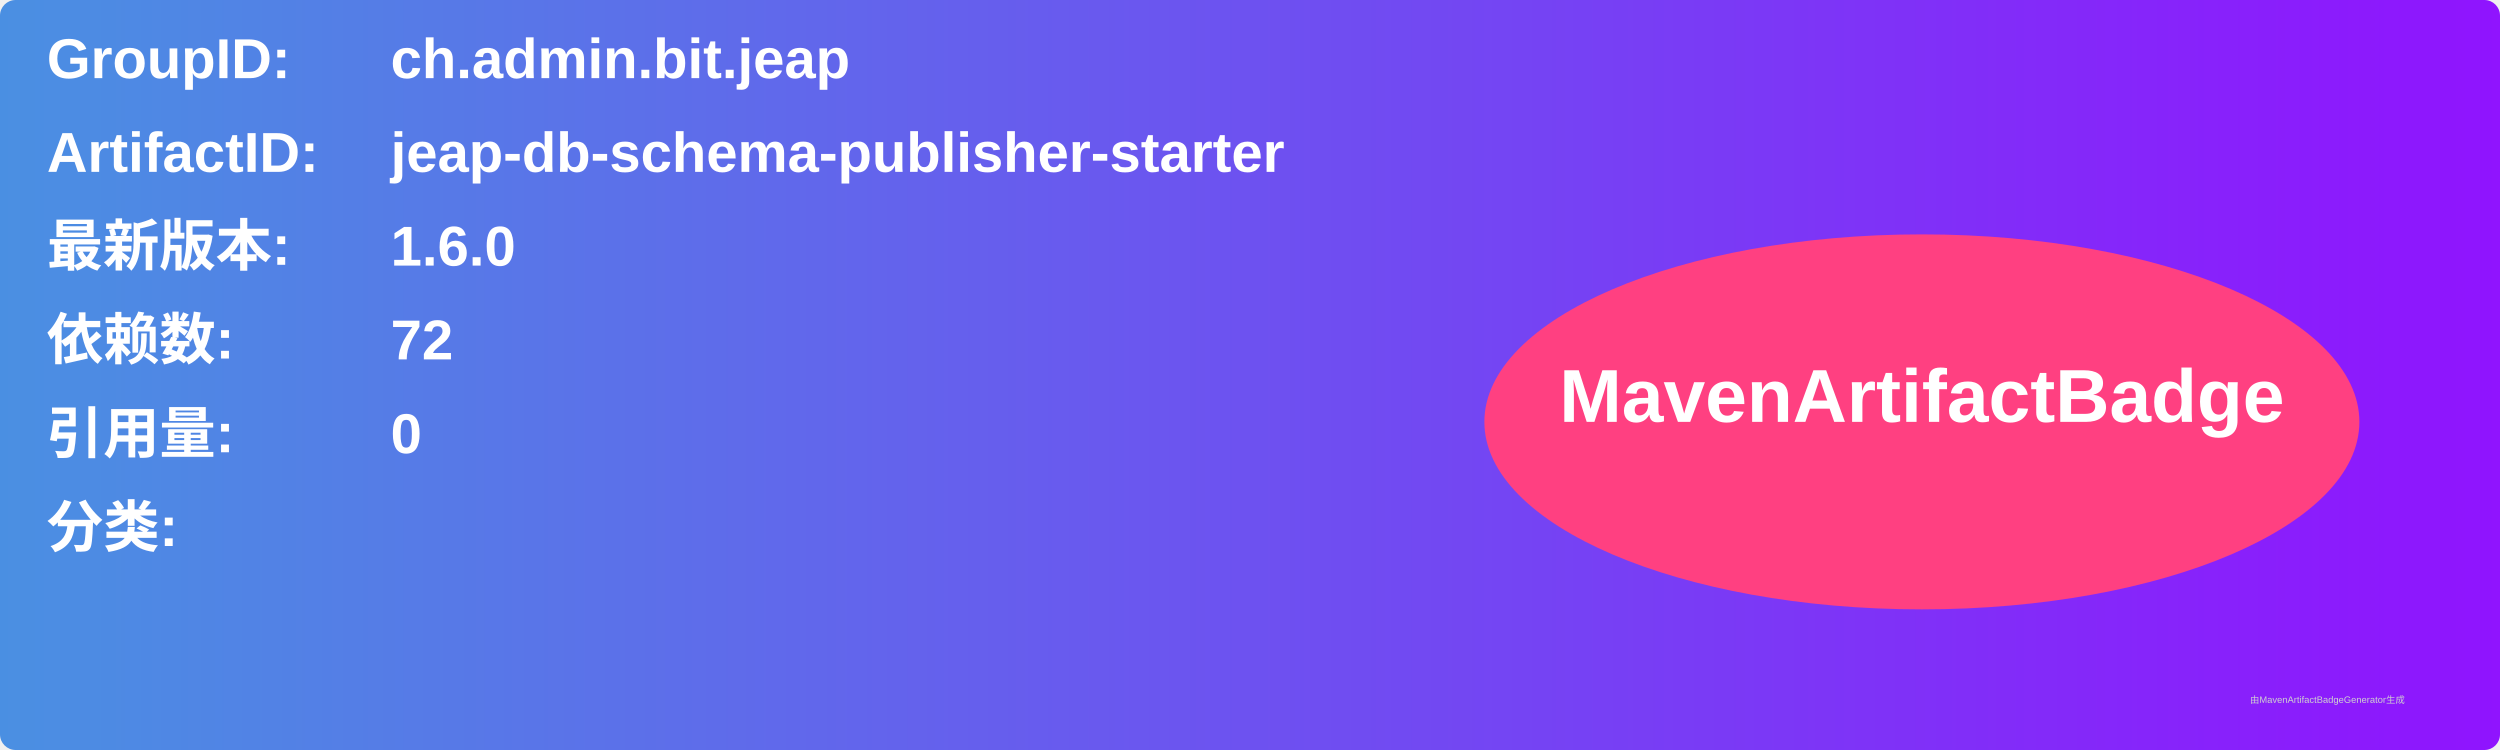
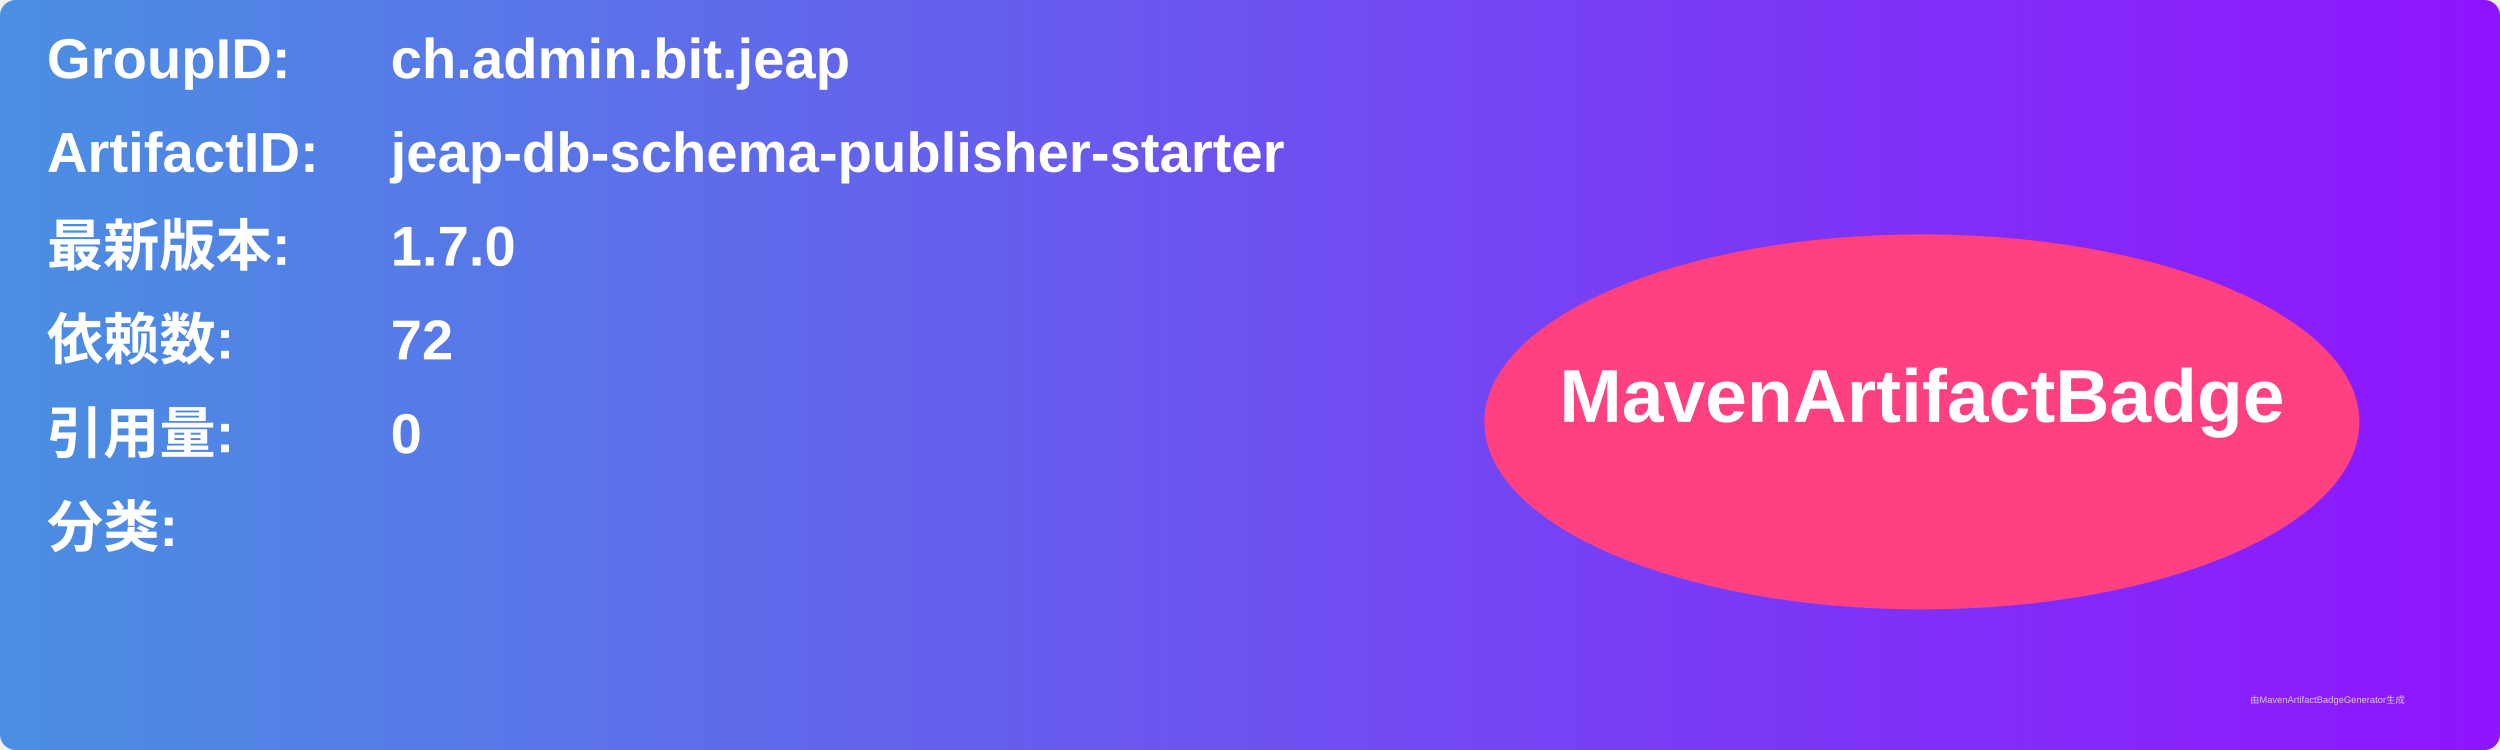
<svg xmlns="http://www.w3.org/2000/svg" width="800" height="240" viewBox="0 0 800 240">
  <linearGradient id="grad" x1="0%" y1="0%" x2="100%" y2="0%">
    <stop offset="0%" stop-color="#4a90e2" />
    <stop offset="100%" stop-color="#9013fe" />
  </linearGradient>
  <rect width="100%" height="100%" rx="5" ry="5" fill="url(#grad)" />
  <g transform="translate(15, 15)">
    <text x="0" y="10" font-family="Arial" font-size="18" fill="white" font-weight="bold" width="260">GroupID:</text>
    <text x="110" y="10" font-family="Arial" font-size="18" fill="white" font-weight="bold" width="460">ch.admin.bit.jeap</text>
    <text x="0" y="40" font-family="Arial" font-size="18" fill="white" font-weight="bold" width="260">ArtifactID:</text>
    <text x="110" y="40" font-family="Arial" font-size="18" fill="white" font-weight="bold" width="460">jeap-db-schema-publisher-starter</text>
    <text x="0" y="70" font-family="Arial" font-size="18" fill="white" font-weight="bold">最新版本:</text>
    <text x="110" y="70" font-family="Arial" font-size="18" fill="white" font-weight="bold">
-       <tspan font-weight="bold">1.6.0</tspan>
+       <tspan font-weight="bold">1.7.0</tspan>
    </text>
    <text x="0" y="100" font-family="Arial" font-size="18" fill="white" font-weight="bold">依赖数: </text>
    <text x="110" y="100" font-family="Arial" font-size="18" fill="white">
      <tspan font-weight="bold">72</tspan>
    </text>
    <text x="0" y="130" font-family="Arial" font-size="18" fill="white" font-weight="bold">引用量: </text>
    <text x="110" y="130" font-family="Arial" font-size="18" fill="white">
      <tspan font-weight="bold">0</tspan>
    </text>
    <text x="0" y="160" font-family="Arial" font-size="18" fill="white" font-weight="bold">分类:</text>
    <text x="10" y="190" font-family="Arial" font-size="10" fill="white">
      <tspan font-weight="bold" />
    </text>
    <ellipse cx="600" cy="120" rx="140" ry="60" fill="#ff4081" />
    <text x="600" y="120" text-anchor="middle" font-family="Arial" font-size="24" fill="white" font-weight="bold">MavenArtifactBadge</text>
  </g>
  <text x="720" y="225" font-family="Arial" font-size="3" fill="#d0d0d0">由MavenArtifactBadgeGenerator生成</text>
</svg>
